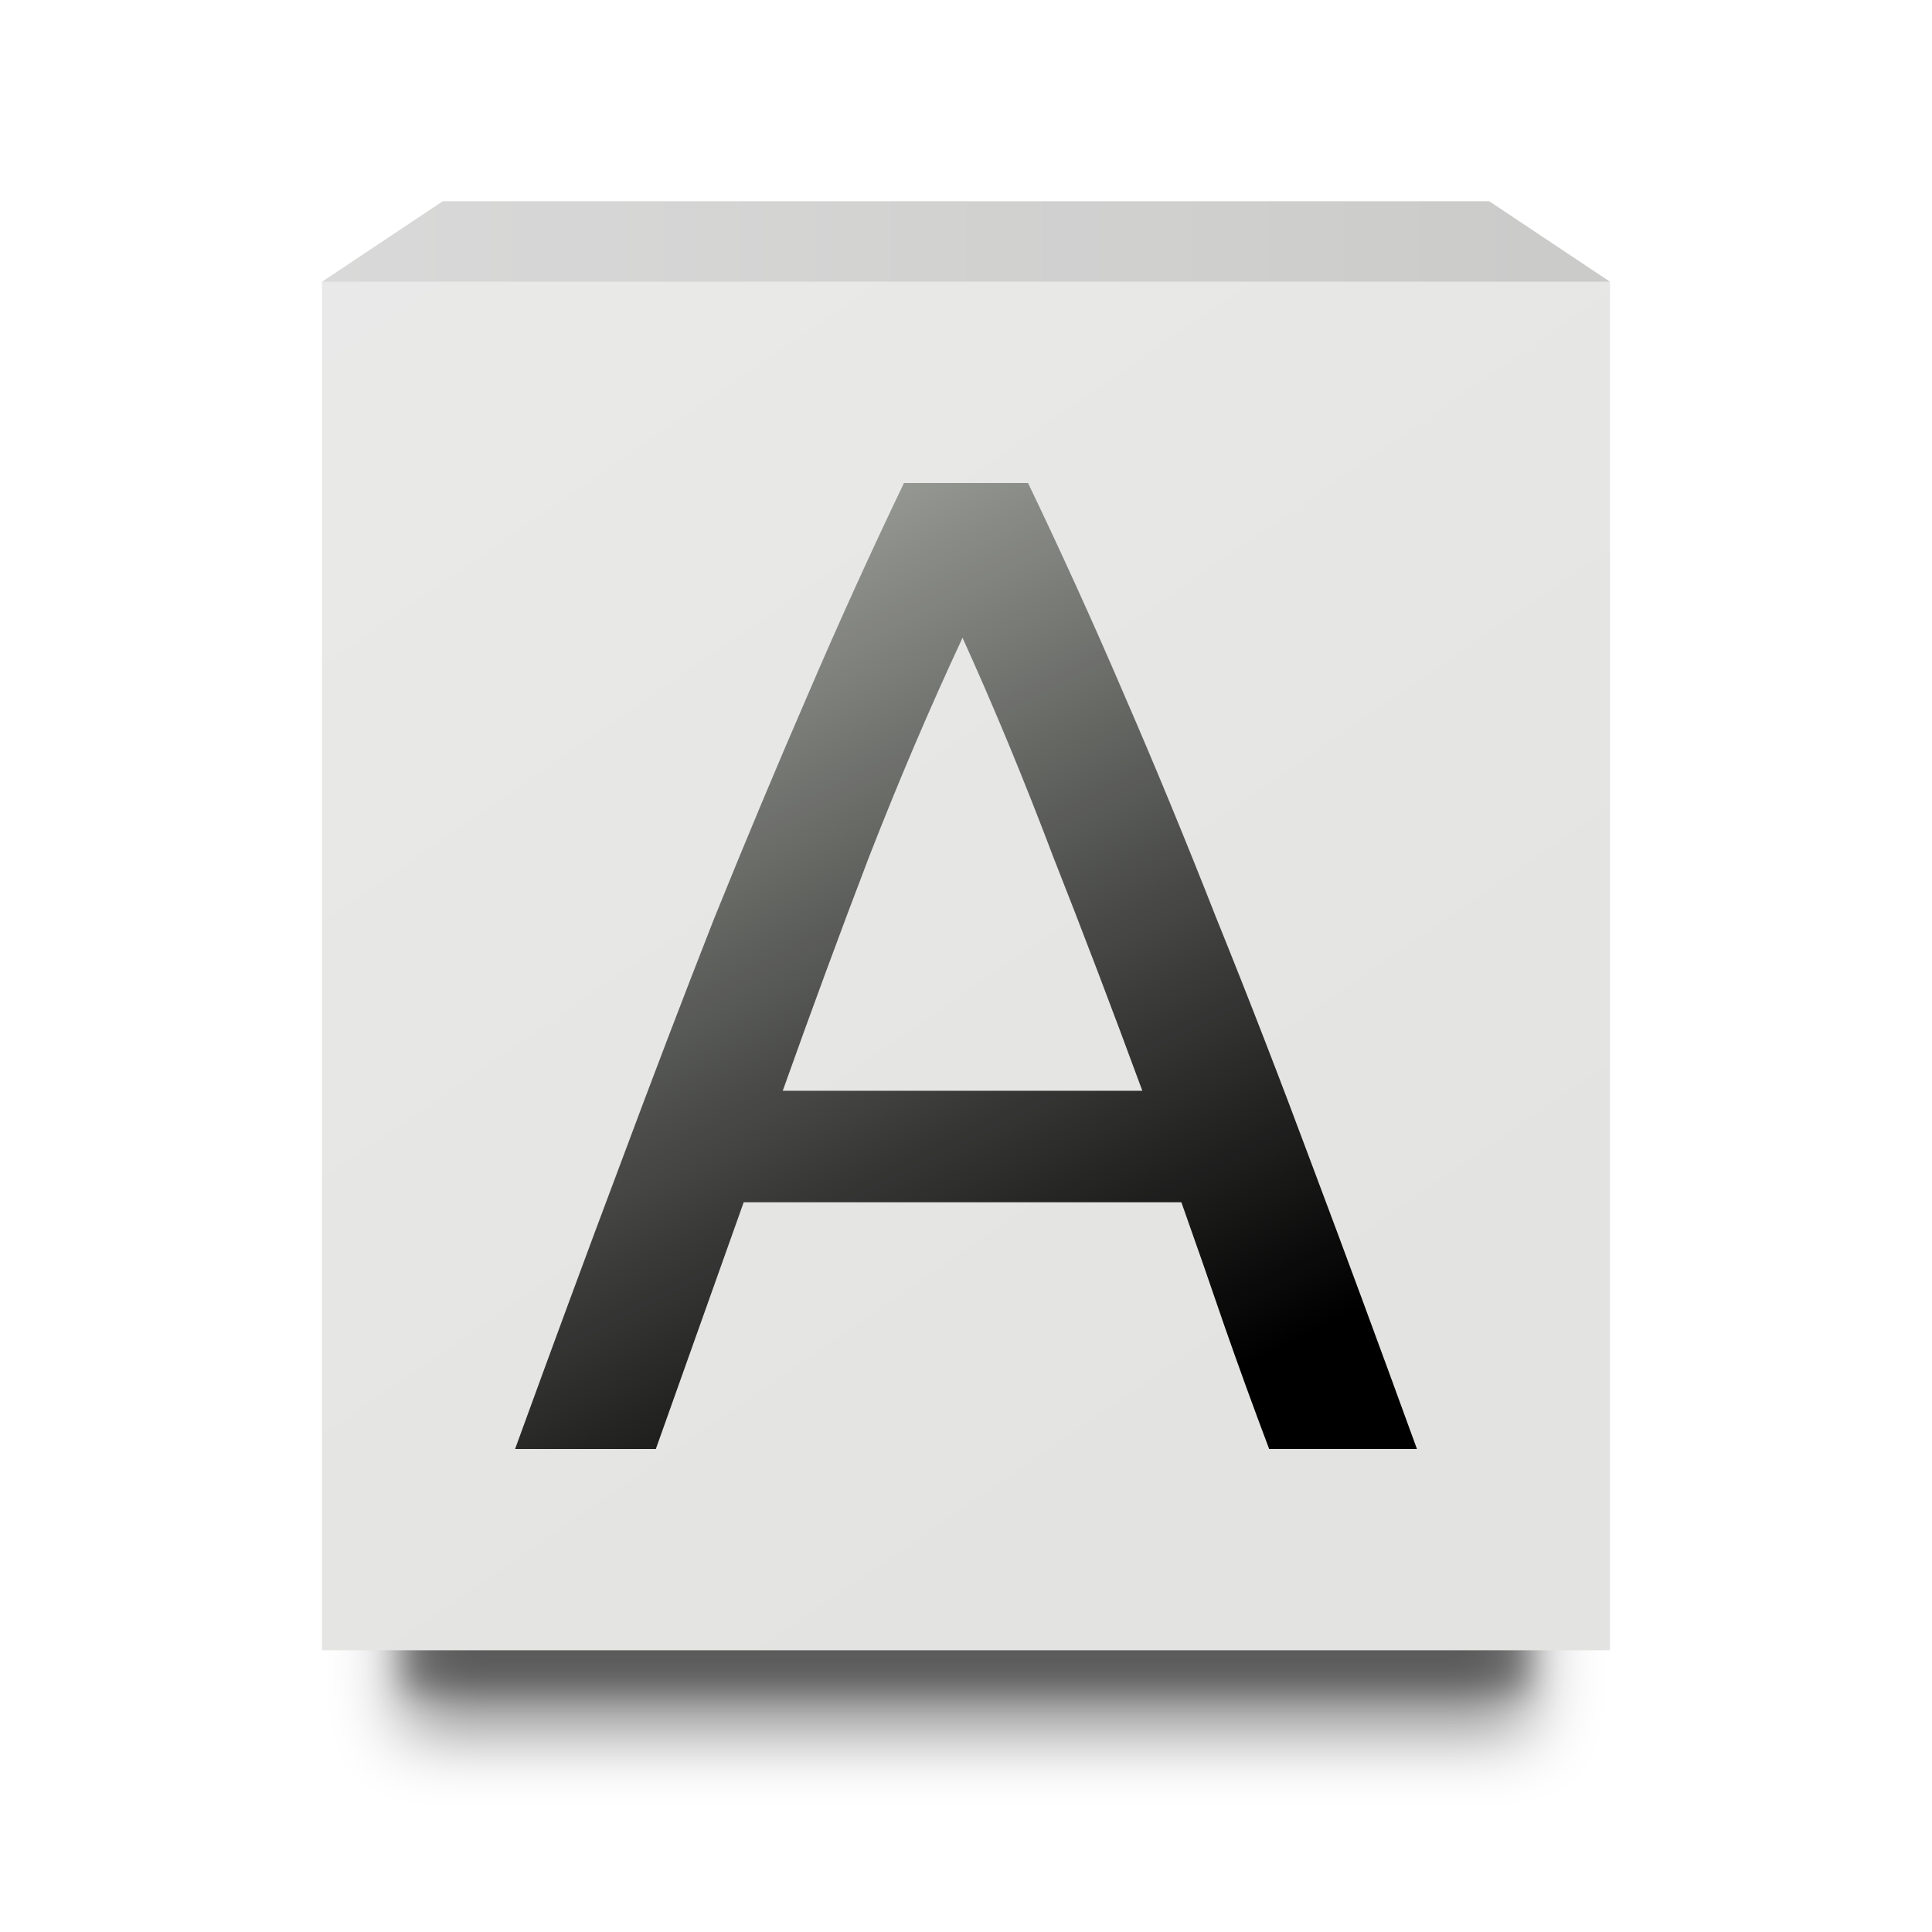
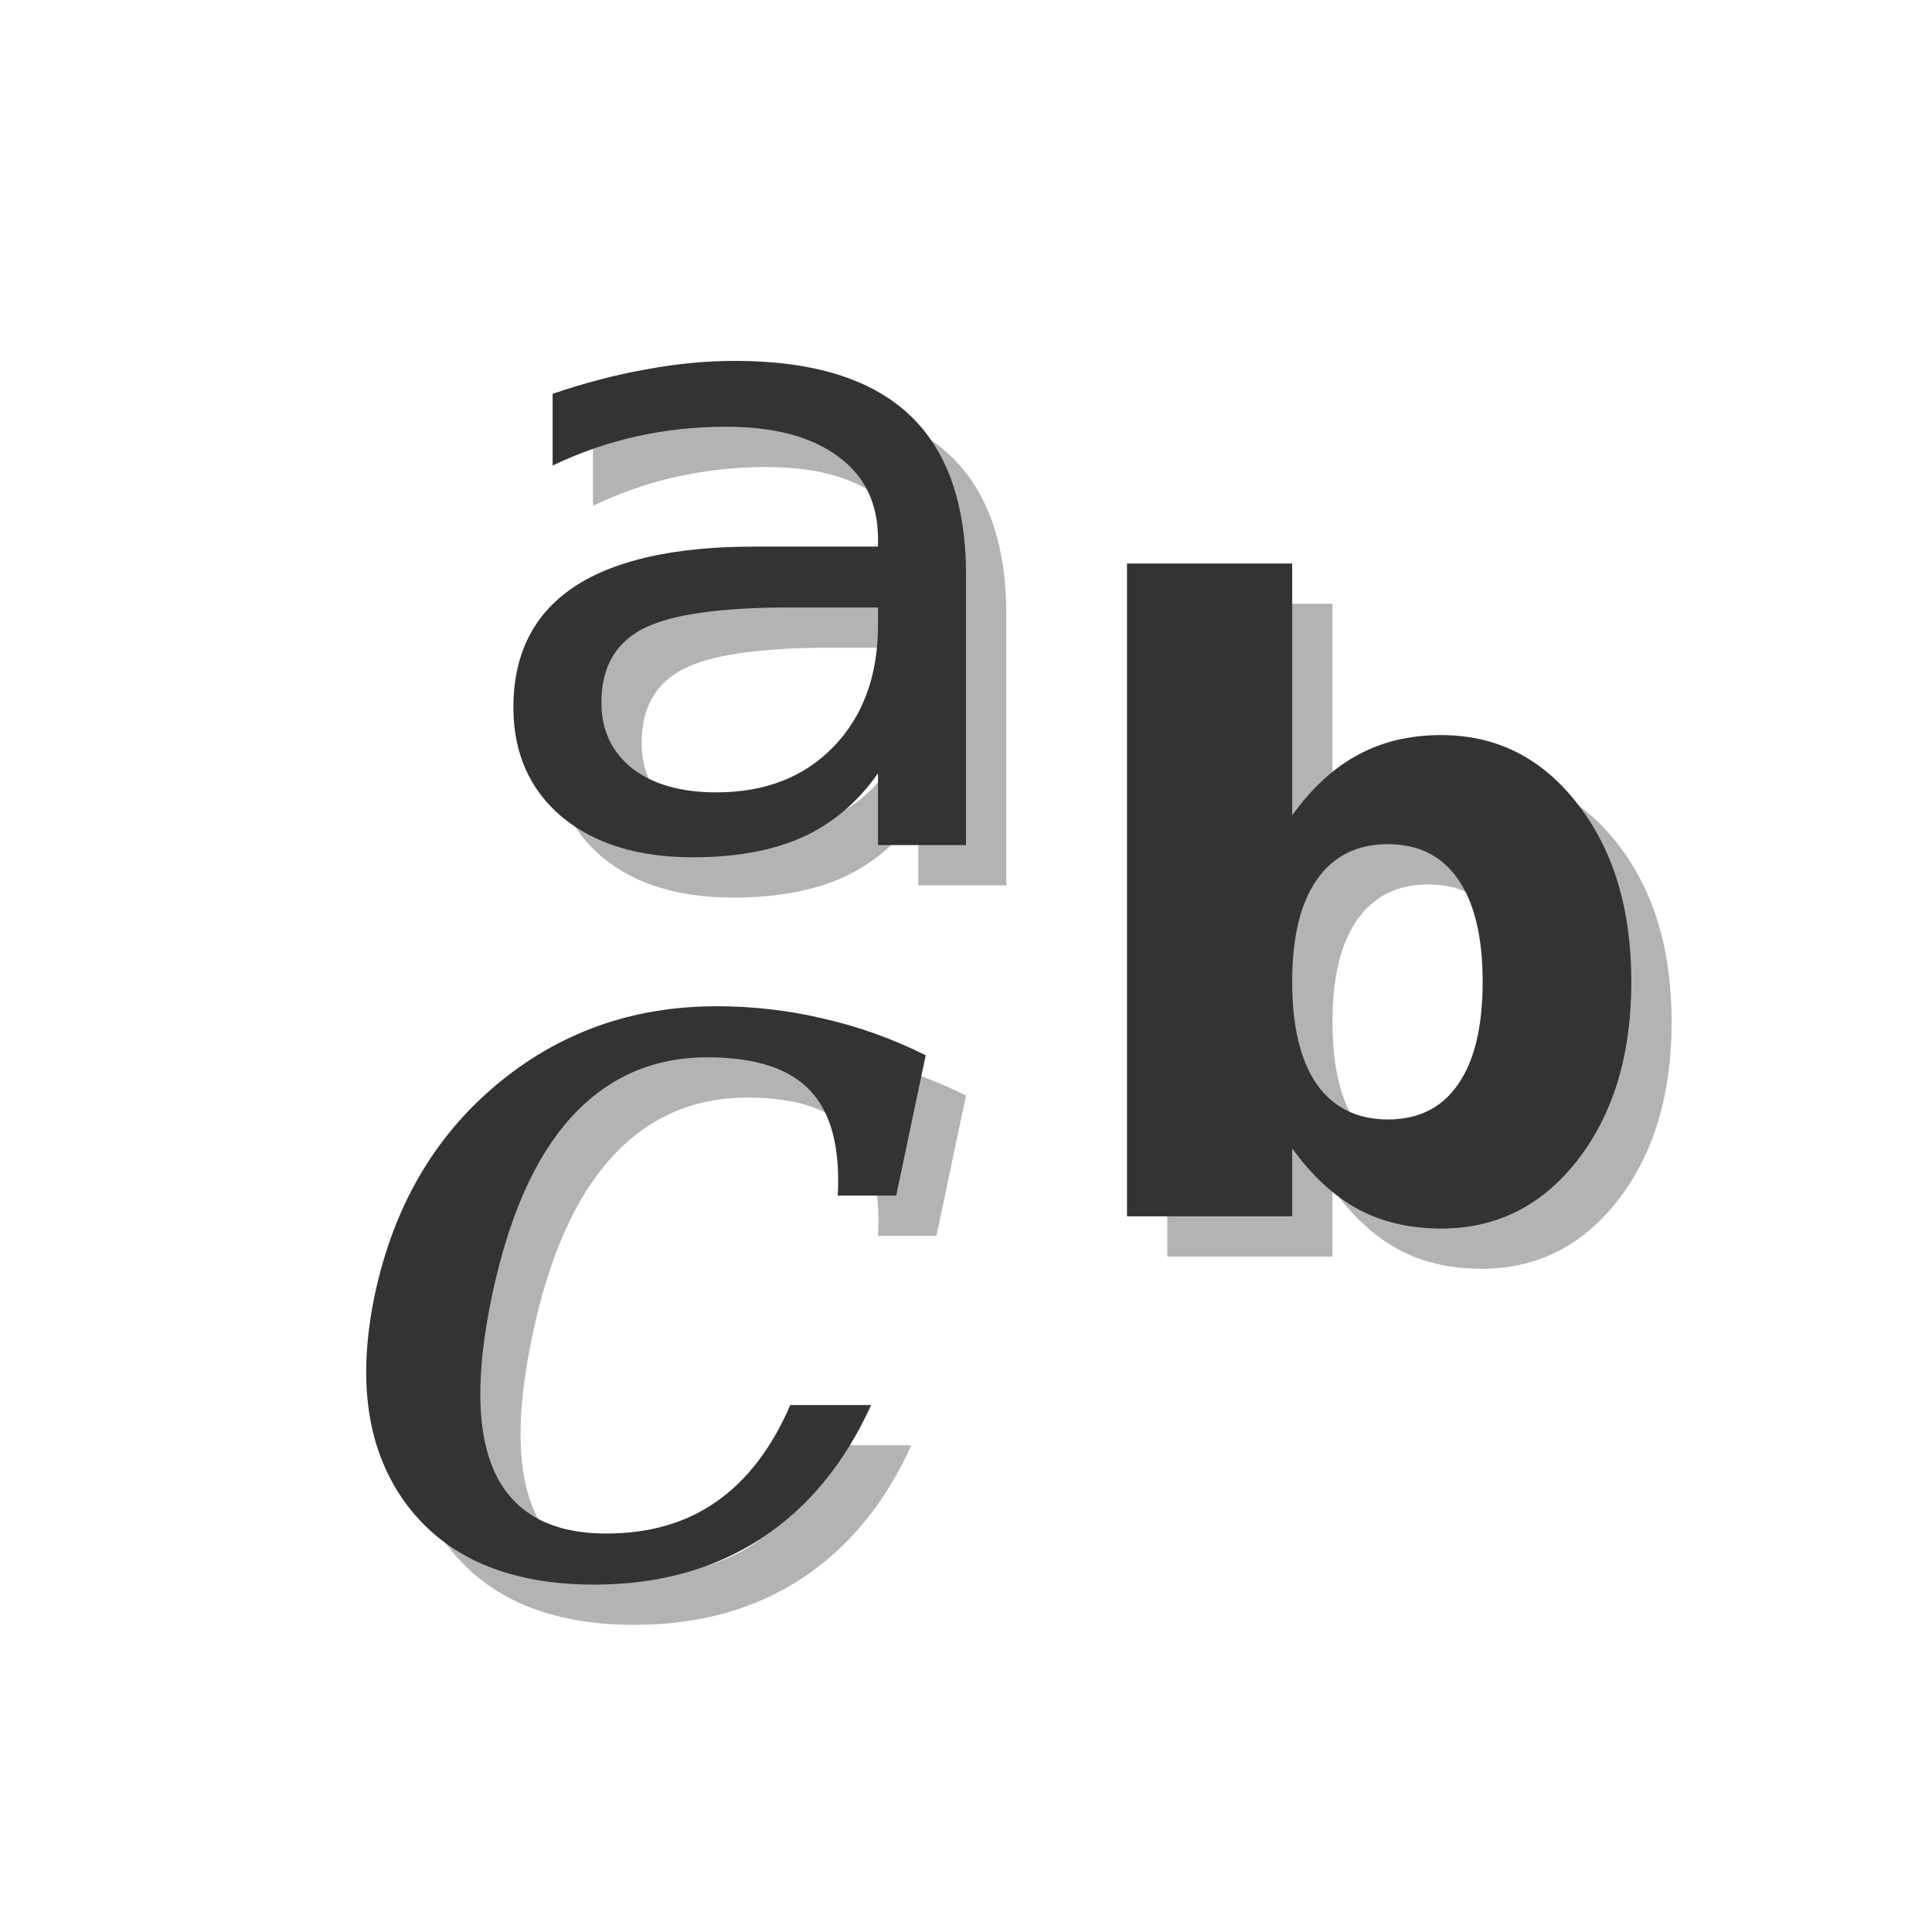
<svg xmlns="http://www.w3.org/2000/svg" xmlns:xlink="http://www.w3.org/1999/xlink" version="1.0" width="48" height="48" id="svg5496">
  <defs id="defs5498">
    <linearGradient id="linearGradient3993">
      <stop id="stop3995" offset="0" style="stop-color:#ffffff;stop-opacity:1;" />
      <stop id="stop3997" offset="1" style="stop-color:#ffffff;stop-opacity:0;" />
    </linearGradient>
    <linearGradient id="linearGradient3971">
      <stop style="stop-color:#ffffff;stop-opacity:1;" offset="0" id="stop3973" />
      <stop style="stop-color:#ffffff;stop-opacity:0;" offset="1" id="stop3975" />
    </linearGradient>
    <linearGradient id="linearGradient4359">
      <stop id="stop4369" offset="0" style="stop-color:#696969;stop-opacity:1;" />
      <stop id="stop4367" offset="1" style="stop-color:#808080;stop-opacity:1;" />
    </linearGradient>
    <font horiz-adv-x="1024" id="font3933" horiz-origin-x="0" horiz-origin-y="0" vert-origin-x="45" vert-origin-y="90" vert-adv-y="90">
      <font-face units-per-em="1024" id="font-face3935" font-family="SVGFont 1" />
      <missing-glyph d="M0,0h1000v1024h-1000z" id="missing-glyph3937" />
      <glyph glyph-name="glyph 1" id="glyph3939" unicode="a" />
      <glyph glyph-name="glyph 2" id="glyph3941" unicode="b" />
      <glyph glyph-name="glyph 3" id="glyph3943" unicode="c" />
      <glyph glyph-name="glyph 4" id="glyph3945" unicode="d" />
      <glyph glyph-name="glyph 5" id="glyph3947" unicode="e" />
      <glyph glyph-name="glyph 6" id="glyph3949" unicode="f" />
      <glyph glyph-name="glyph 7" id="glyph3951" unicode="g" />
      <glyph glyph-name="glyph 8" id="glyph3953" unicode="h" />
      <glyph glyph-name="glyph 9" id="glyph3955" unicode="i" />
      <glyph glyph-name="glyph 10" id="glyph3957" unicode="j" />
      <glyph glyph-name="glyph 11" id="glyph3959" unicode="k" />
      <glyph glyph-name="glyph 12" id="glyph3961" unicode="l" />
      <glyph glyph-name="glyph 13" id="glyph3963" unicode="m" />
      <glyph glyph-name="glyph 14" id="glyph3965" unicode="n" />
      <glyph glyph-name="glyph 15" id="glyph3967" unicode="o" />
      <glyph glyph-name="glyph 16" id="glyph3969" unicode="p" />
      <glyph glyph-name="glyph 17" id="glyph3971" unicode="q" />
      <glyph glyph-name="glyph 18" id="glyph3973" unicode="r" />
      <glyph glyph-name="glyph 19" id="glyph3975" unicode="s" />
      <glyph glyph-name="glyph 20" id="glyph3977" unicode="t" />
      <glyph glyph-name="glyph 21" id="glyph3979" unicode="u" />
      <glyph glyph-name="glyph 22" id="glyph3981" unicode="v" />
      <glyph glyph-name="glyph 23" id="glyph3983" unicode="w" />
      <glyph glyph-name="glyph 24" id="glyph3985" unicode="x" />
      <glyph glyph-name="glyph 25" id="glyph3987" unicode="y" />
      <glyph glyph-name="glyph 26" id="glyph3989" unicode="z" />
      <glyph glyph-name="glyph 27" id="glyph3991" unicode="A" />
      <glyph glyph-name="glyph 28" id="glyph3993" unicode="B" />
      <glyph glyph-name="glyph 29" id="glyph3995" unicode="C" />
      <glyph glyph-name="glyph 30" id="glyph3997" unicode="D" />
      <glyph glyph-name="glyph 31" id="glyph3999" unicode="E" />
      <glyph glyph-name="glyph 32" id="glyph4001" unicode="F" />
      <glyph glyph-name="glyph 33" id="glyph4003" unicode="G" />
      <glyph glyph-name="glyph 34" id="glyph4005" unicode="H" />
      <glyph glyph-name="glyph 35" id="glyph4007" unicode="I" />
      <glyph glyph-name="glyph 36" id="glyph4009" unicode="J" />
      <glyph glyph-name="glyph 37" id="glyph4011" unicode="K" />
      <glyph glyph-name="glyph 38" id="glyph4013" unicode="L" />
      <glyph glyph-name="glyph 39" id="glyph4015" unicode="M" />
      <glyph glyph-name="glyph 40" id="glyph4017" unicode="N" />
      <glyph glyph-name="glyph 41" id="glyph4019" unicode="O" />
      <glyph glyph-name="glyph 42" id="glyph4021" unicode="P" />
      <glyph glyph-name="glyph 43" id="glyph4023" unicode="Q" />
      <glyph glyph-name="glyph 44" id="glyph4025" unicode="R" />
      <glyph glyph-name="glyph 45" id="glyph4027" unicode="S" />
      <glyph glyph-name="glyph 46" id="glyph4029" unicode="T" />
      <glyph glyph-name="glyph 47" id="glyph4031" unicode="U" />
      <glyph glyph-name="glyph 48" id="glyph4033" unicode="V" />
      <glyph glyph-name="glyph 49" id="glyph4035" unicode="W" />
      <glyph glyph-name="glyph 50" id="glyph4037" unicode="X" />
      <glyph glyph-name="glyph 51" id="glyph4039" unicode="Y" />
      <glyph glyph-name="glyph 52" id="glyph4041" unicode="Z" />
      <glyph glyph-name="glyph 53" id="glyph4043" unicode="0" />
      <glyph glyph-name="glyph 54" id="glyph4045" unicode="1" />
      <glyph glyph-name="glyph 55" id="glyph4047" unicode="2" />
      <glyph glyph-name="glyph 56" id="glyph4049" unicode="3" />
      <glyph glyph-name="glyph 57" id="glyph4051" unicode="4" />
      <glyph glyph-name="glyph 58" id="glyph4053" unicode="5" />
      <glyph glyph-name="glyph 59" id="glyph4055" unicode="6" />
      <glyph glyph-name="glyph 60" id="glyph4057" unicode="7" />
      <glyph glyph-name="glyph 61" id="glyph4059" unicode="8" />
      <glyph glyph-name="glyph 62" id="glyph4061" unicode="9" />
    </font>
    <radialGradient xlink:href="#linearGradient3806-0-62" id="radialGradient4795-2" gradientUnits="userSpaceOnUse" gradientTransform="matrix(0.1459604,0.5425785,-1.478446,0.3945826,453.495,-17.70394)" cx="79.935" cy="110.19" fx="79.935" fy="110.19" r="58" />
    <linearGradient id="linearGradient3806-0-62">
      <stop style="stop-color:#ffffff;stop-opacity:1" offset="0" id="stop3808-0-98" />
      <stop id="stop3814-6-1" offset="0.5" style="stop-color:#eeeeec;stop-opacity:1" />
      <stop style="stop-color:#ffffff;stop-opacity:1" offset="1" id="stop3810-4-41" />
    </linearGradient>
    <linearGradient xlink:href="#linearGradient5081-0" id="linearGradient5087-5" x1="303.685" y1="58.833" x2="311.31" y2="87.603" gradientUnits="userSpaceOnUse" />
    <linearGradient id="linearGradient5081-0">
      <stop style="stop-color:#babdb6;stop-opacity:1;" offset="0" id="stop5083-9" />
      <stop style="stop-color:#888a85;stop-opacity:1" offset="1" id="stop5085-46" />
    </linearGradient>
    <radialGradient xlink:href="#linearGradient3806-46-1-33" id="radialGradient7192-2" gradientUnits="userSpaceOnUse" gradientTransform="matrix(0.169425,0.6298035,-1.716122,0.4580158,507.7767,-32.37288)" cx="76.892" cy="109.754" fx="76.892" fy="109.754" r="58" />
    <linearGradient id="linearGradient3806-46-1-33">
      <stop style="stop-color:#ffffff;stop-opacity:1" offset="0" id="stop3808-3-3-7" />
      <stop id="stop3814-8-3-38" offset="0.5" style="stop-color:#eeeeec;stop-opacity:1" />
      <stop style="stop-color:#ffffff;stop-opacity:1" offset="1" id="stop3810-31-00-3" />
    </linearGradient>
    <linearGradient xlink:href="#linearGradient5113-6" id="linearGradient7194-16" gradientUnits="userSpaceOnUse" x1="336.559" y1="56.028" x2="342.749" y2="79.372" />
    <linearGradient id="linearGradient5113-6">
      <stop style="stop-color:#babdb6;stop-opacity:1;" offset="0" id="stop5115-2" />
      <stop style="stop-color:#888a85;stop-opacity:1" offset="1" id="stop5117-40" />
    </linearGradient>
    <radialGradient xlink:href="#linearGradient12514-4-3-76" id="radialGradient7196-0" gradientUnits="userSpaceOnUse" gradientTransform="matrix(0.1264867,0.46847,-0.8583197,0.2282395,449.0194,9.166253)" cx="65.431" cy="118.016" fx="65.431" fy="118.016" r="58" />
    <linearGradient id="linearGradient12514-4-3-76">
      <stop id="stop12516-7-21-9" offset="0" style="stop-color:#729fcf;stop-opacity:1" />
      <stop style="stop-color:#204a87;stop-opacity:1" offset="0.5" id="stop12518-9-0-0" />
      <stop id="stop12520-85-8-0" offset="1" style="stop-color:#729fcf;stop-opacity:1" />
    </linearGradient>
    <radialGradient xlink:href="#linearGradient3806-46-1-9-9" id="radialGradient7192-3-6" gradientUnits="userSpaceOnUse" gradientTransform="matrix(0.169425,0.6298035,-1.716122,0.4580158,507.7767,-32.37288)" cx="76.892" cy="109.754" fx="76.892" fy="109.754" r="58" />
    <linearGradient id="linearGradient3806-46-1-9-9">
      <stop style="stop-color:#ffffff;stop-opacity:1" offset="0" id="stop3808-3-3-1-3" />
      <stop id="stop3814-8-3-3-6" offset="0.5" style="stop-color:#eeeeec;stop-opacity:1" />
      <stop style="stop-color:#ffffff;stop-opacity:1" offset="1" id="stop3810-31-00-80-1" />
    </linearGradient>
    <linearGradient xlink:href="#linearGradient5113-7-4" id="linearGradient7194-2-8" gradientUnits="userSpaceOnUse" x1="336.559" y1="56.028" x2="342.749" y2="79.372" />
    <linearGradient id="linearGradient5113-7-4">
      <stop style="stop-color:#babdb6;stop-opacity:1;" offset="0" id="stop5115-7-3" />
      <stop style="stop-color:#000000;stop-opacity:1;" offset="1" id="stop5117-80-3" />
    </linearGradient>
    <radialGradient xlink:href="#linearGradient12514-4-3-1-2" id="radialGradient7196-4-8" gradientUnits="userSpaceOnUse" gradientTransform="matrix(0.1264867,0.46847,-0.8583197,0.2282395,449.0194,9.166253)" cx="65.431" cy="118.016" fx="65.431" fy="118.016" r="58" />
    <linearGradient id="linearGradient12514-4-3-1-2">
      <stop id="stop12516-7-21-8-9" offset="0" style="stop-color:#729fcf;stop-opacity:1" />
      <stop style="stop-color:#204a87;stop-opacity:1" offset="0.5" id="stop12518-9-0-7-6" />
      <stop id="stop12520-85-8-1-6" offset="1" style="stop-color:#729fcf;stop-opacity:1" />
    </linearGradient>
    <radialGradient xlink:href="#linearGradient3806-46-1-9-9" id="radialGradient4092" gradientUnits="userSpaceOnUse" gradientTransform="matrix(0.169425,0.6298035,-1.716122,0.4580158,507.7767,-32.37288)" cx="76.892" cy="109.754" fx="76.892" fy="109.754" r="58" />
    <linearGradient xlink:href="#linearGradient5113-7-4" id="linearGradient4094" gradientUnits="userSpaceOnUse" x1="336.559" y1="56.028" x2="342.749" y2="79.372" />
    <radialGradient xlink:href="#linearGradient12514-4-3-1-2" id="radialGradient4096" gradientUnits="userSpaceOnUse" gradientTransform="matrix(0.1264867,0.46847,-0.8583197,0.2282395,449.0194,9.166253)" cx="65.431" cy="118.016" fx="65.431" fy="118.016" r="58" />
    <radialGradient xlink:href="#linearGradient3806-46-1-33" id="radialGradient4098" gradientUnits="userSpaceOnUse" gradientTransform="matrix(0.169425,0.6298035,-1.716122,0.4580158,507.7767,-32.37288)" cx="76.892" cy="109.754" fx="76.892" fy="109.754" r="58" />
    <linearGradient xlink:href="#linearGradient5113-6" id="linearGradient4100" gradientUnits="userSpaceOnUse" x1="336.559" y1="56.028" x2="342.749" y2="79.372" />
    <radialGradient xlink:href="#linearGradient12514-4-3-76" id="radialGradient4102" gradientUnits="userSpaceOnUse" gradientTransform="matrix(0.1264867,0.46847,-0.8583197,0.2282395,449.0194,9.166253)" cx="65.431" cy="118.016" fx="65.431" fy="118.016" r="58" />
    <radialGradient xlink:href="#linearGradient3806-0-62" id="radialGradient4104" gradientUnits="userSpaceOnUse" gradientTransform="matrix(0.1459604,0.5425785,-1.478446,0.3945826,453.495,-17.70394)" cx="79.935" cy="110.19" fx="79.935" fy="110.19" r="58" />
    <linearGradient xlink:href="#linearGradient5081-0" id="linearGradient4106" gradientUnits="userSpaceOnUse" x1="303.685" y1="58.833" x2="311.31" y2="87.603" />
    <radialGradient xlink:href="#linearGradient3806-46-1-33" id="radialGradient4140" gradientUnits="userSpaceOnUse" gradientTransform="matrix(0.169425,0.6298035,-1.716122,0.4580158,507.7767,-32.37288)" cx="76.892" cy="109.754" fx="76.892" fy="109.754" r="58" />
    <linearGradient xlink:href="#linearGradient5113-6" id="linearGradient4142" gradientUnits="userSpaceOnUse" x1="336.559" y1="56.028" x2="342.749" y2="79.372" />
    <radialGradient xlink:href="#linearGradient12514-4-3-76" id="radialGradient4144" gradientUnits="userSpaceOnUse" gradientTransform="matrix(0.1264867,0.46847,-0.8583197,0.2282395,449.0194,9.166253)" cx="65.431" cy="118.016" fx="65.431" fy="118.016" r="58" />
    <radialGradient xlink:href="#linearGradient12514-4-3-76" id="radialGradient4147" gradientUnits="userSpaceOnUse" gradientTransform="matrix(0.1264867,0.46847,-0.8583197,0.2282395,69.01939,-57.83375)" cx="65.431" cy="118.016" fx="65.431" fy="118.016" r="58" />
    <radialGradient xlink:href="#linearGradient3806-46-1-9-9" id="radialGradient4152" gradientUnits="userSpaceOnUse" gradientTransform="matrix(0.169425,0.6298035,-1.716122,0.4580158,507.7767,-32.37288)" cx="76.892" cy="109.754" fx="76.892" fy="109.754" r="58" />
    <linearGradient xlink:href="#linearGradient5113-7-4" id="linearGradient4154" gradientUnits="userSpaceOnUse" x1="336.559" y1="56.028" x2="342.749" y2="79.372" />
    <radialGradient xlink:href="#linearGradient12514-4-3-1-2" id="radialGradient4156" gradientUnits="userSpaceOnUse" gradientTransform="matrix(0.1264867,0.46847,-0.8583197,0.2282395,449.0194,9.166253)" cx="65.431" cy="118.016" fx="65.431" fy="118.016" r="58" />
    <radialGradient xlink:href="#linearGradient12514-4-3-1-2" id="radialGradient4160" gradientUnits="userSpaceOnUse" gradientTransform="matrix(0.1264867,0.46847,-0.8583197,0.2282395,77.01938,-55.83375)" cx="65.431" cy="118.016" fx="65.431" fy="118.016" r="58" />
    <radialGradient xlink:href="#linearGradient3806-46-1-9-9" id="radialGradient4165" gradientUnits="userSpaceOnUse" gradientTransform="matrix(0.169425,0.6298035,-1.716122,0.4580158,507.7767,-32.37288)" cx="76.892" cy="109.754" fx="76.892" fy="109.754" r="58" />
    <linearGradient xlink:href="#linearGradient5113-7-4" id="linearGradient4167" gradientUnits="userSpaceOnUse" x1="336.559" y1="56.028" x2="342.749" y2="79.372" />
    <radialGradient xlink:href="#linearGradient3806-46-1-9-9" id="radialGradient4171" gradientUnits="userSpaceOnUse" gradientTransform="matrix(0.1763738,0.6488885,-1.786507,0.4718951,163.7194,-103.6569)" cx="76.892" cy="109.754" fx="76.892" fy="109.754" r="58" />
    <linearGradient xlink:href="#linearGradient5113-7-4" id="linearGradient4173" gradientUnits="userSpaceOnUse" x1="336.559" y1="56.028" x2="342.749" y2="79.372" gradientTransform="matrix(1.041014,0,0,1.030303,-364.8833,-70.30303)" />
    <radialGradient xlink:href="#linearGradient3806-46-1-9-9" id="radialGradient4200" gradientUnits="userSpaceOnUse" gradientTransform="matrix(0.1763738,0.6488885,-1.786507,0.4718951,163.7194,-103.6569)" cx="76.892" cy="109.754" fx="76.892" fy="109.754" r="58" />
    <linearGradient xlink:href="#linearGradient5113-7-4" id="linearGradient4202" gradientUnits="userSpaceOnUse" gradientTransform="matrix(1.041014,0,0,1.030303,-364.8833,-70.30303)" x1="336.559" y1="56.028" x2="342.749" y2="79.372" />
    <radialGradient xlink:href="#linearGradient3806-46-1-33" id="radialGradient4204" gradientUnits="userSpaceOnUse" gradientTransform="matrix(0.169425,0.6298035,-1.716122,0.4580158,507.7767,-32.37288)" cx="76.892" cy="109.754" fx="76.892" fy="109.754" r="58" />
    <linearGradient xlink:href="#linearGradient5113-6" id="linearGradient4206" gradientUnits="userSpaceOnUse" x1="336.559" y1="56.028" x2="342.749" y2="79.372" />
    <radialGradient xlink:href="#linearGradient3806-0-62" id="radialGradient4208" gradientUnits="userSpaceOnUse" gradientTransform="matrix(0.1459604,0.5425785,-1.478446,0.3945826,453.495,-17.70394)" cx="79.935" cy="110.19" fx="79.935" fy="110.19" r="58" />
    <linearGradient xlink:href="#linearGradient5081-0" id="linearGradient4210" gradientUnits="userSpaceOnUse" x1="303.685" y1="58.833" x2="311.31" y2="87.603" />
    <radialGradient xlink:href="#linearGradient3806-46-1-9-9" id="radialGradient4239" gradientUnits="userSpaceOnUse" gradientTransform="matrix(0.1763738,0.6488885,-1.786507,0.4718951,163.7194,-103.6569)" cx="76.892" cy="109.754" fx="76.892" fy="109.754" r="58" />
    <linearGradient xlink:href="#linearGradient5113-7-4" id="linearGradient4241" gradientUnits="userSpaceOnUse" gradientTransform="matrix(1.041014,0,0,1.030303,-364.8833,-70.30303)" x1="336.559" y1="56.028" x2="342.749" y2="79.372" />
    <radialGradient xlink:href="#linearGradient3806-46-1-33" id="radialGradient4243" gradientUnits="userSpaceOnUse" gradientTransform="matrix(0.169425,0.6298035,-1.716122,0.4580158,507.7767,-32.37288)" cx="76.892" cy="109.754" fx="76.892" fy="109.754" r="58" />
    <linearGradient xlink:href="#linearGradient5113-6" id="linearGradient4245" gradientUnits="userSpaceOnUse" x1="336.559" y1="56.028" x2="342.749" y2="79.372" />
    <radialGradient xlink:href="#linearGradient3806-0-62" id="radialGradient4247" gradientUnits="userSpaceOnUse" gradientTransform="matrix(0.1459604,0.5425785,-1.478446,0.3945826,453.495,-17.70394)" cx="79.935" cy="110.19" fx="79.935" fy="110.19" r="58" />
    <linearGradient xlink:href="#linearGradient5081-0" id="linearGradient4249" gradientUnits="userSpaceOnUse" x1="303.685" y1="58.833" x2="311.31" y2="87.603" />
    <radialGradient xlink:href="#linearGradient3806-46-1-9-9" id="radialGradient4270" gradientUnits="userSpaceOnUse" gradientTransform="matrix(0.1763738,0.6488885,-1.786507,0.4718951,208.2232,-136.657)" cx="76.892" cy="109.754" fx="76.892" fy="109.754" r="58" />
    <linearGradient xlink:href="#linearGradient5113-7-4" id="linearGradient4272" gradientUnits="userSpaceOnUse" gradientTransform="matrix(1.041014,0,0,1.030303,-320.3794,-103.3031)" x1="336.559" y1="56.028" x2="342.749" y2="79.372" />
    <radialGradient xlink:href="#linearGradient3806-0-62" id="radialGradient4278" gradientUnits="userSpaceOnUse" gradientTransform="matrix(-0.2730361,-0.06539884,0.3580957,-1.502931,284.619,239.9817)" cx="34.143" cy="111.477" fx="34.143" fy="111.477" r="58" />
    <linearGradient xlink:href="#linearGradient5081-0" id="linearGradient4286" gradientUnits="userSpaceOnUse" x1="303.685" y1="58.833" x2="311.31" y2="87.603" />
    <linearGradient xlink:href="#linearGradient5081-0" id="linearGradient4292" gradientUnits="userSpaceOnUse" x1="303.685" y1="58.833" x2="311.31" y2="87.603" gradientTransform="matrix(1.041666,0,0,1.030303,-304.8511,-102.3362)" />
    <radialGradient xlink:href="#linearGradient3806-46-1-33" id="radialGradient4294" gradientUnits="userSpaceOnUse" gradientTransform="matrix(0.169425,0.6298035,-1.716122,0.4580158,507.7767,-32.37288)" cx="76.892" cy="109.754" fx="76.892" fy="109.754" r="58" />
    <linearGradient xlink:href="#linearGradient5113-6" id="linearGradient4296" gradientUnits="userSpaceOnUse" x1="336.559" y1="56.028" x2="342.749" y2="79.372" />
    <radialGradient xlink:href="#linearGradient3806-46-1-33" id="radialGradient4304" gradientUnits="userSpaceOnUse" gradientTransform="matrix(0.1763738,0.6488885,-1.786507,0.4718951,200.7299,-138.6596)" cx="76.892" cy="109.754" fx="76.892" fy="109.754" r="58" />
    <linearGradient xlink:href="#linearGradient4359" id="linearGradient4365" x1="29.131" y1="-34.003" x2="0.75" y2="-9.378" gradientUnits="userSpaceOnUse" />
    <linearGradient xlink:href="#linearGradient4359" id="linearGradient4377" x1="36.289" y1="-35.628" x2="8.482" y2="-28.003" gradientUnits="userSpaceOnUse" />
    <linearGradient xlink:href="#linearGradient4359" id="linearGradient4385" x1="45" y1="-33.125" x2="13.875" y2="-28" gradientUnits="userSpaceOnUse" />
    <radialGradient xlink:href="#linearGradient3806-46-1-9-9" id="radialGradient4403" cx="36.875" cy="-27.298" fx="36.875" fy="-27.298" r="12.5" gradientTransform="matrix(0.5412683,2.236052,-1.42007,0.3437482,-21.84905,-101.1958)" gradientUnits="userSpaceOnUse" />
    <linearGradient xlink:href="#linearGradient5048" id="linearGradient6715" gradientUnits="userSpaceOnUse" gradientTransform="matrix(2.774389,0,0,1.969706,-1892.179,-872.8854)" x1="302.857" y1="366.648" x2="302.857" y2="609.505" />
    <linearGradient id="linearGradient5048">
      <stop style="stop-color:black;stop-opacity:0;" offset="0" id="stop5050" />
      <stop id="stop5056" offset="0.5" style="stop-color:black;stop-opacity:1;" />
      <stop style="stop-color:black;stop-opacity:0;" offset="1" id="stop5052" />
    </linearGradient>
    <radialGradient xlink:href="#linearGradient5060" id="radialGradient6717" gradientUnits="userSpaceOnUse" gradientTransform="matrix(2.774389,0,0,1.969706,-1891.633,-872.8854)" cx="605.714" cy="486.648" fx="605.714" fy="486.648" r="117.143" />
    <linearGradient id="linearGradient5060">
      <stop style="stop-color:black;stop-opacity:1;" offset="0" id="stop5062" />
      <stop style="stop-color:black;stop-opacity:0;" offset="1" id="stop5064" />
    </linearGradient>
    <radialGradient xlink:href="#linearGradient5060" id="radialGradient6719" gradientUnits="userSpaceOnUse" gradientTransform="matrix(-2.774389,0,0,1.969706,112.7623,-872.8854)" cx="605.714" cy="486.648" fx="605.714" fy="486.648" r="117.143" />
    <linearGradient gradientTransform="translate(8.578686,-14.82562)" xlink:href="#linearGradient4755" id="linearGradient4761" x1="36.669" y1="36.383" x2="10.304" y2="7.493" gradientUnits="userSpaceOnUse" />
    <linearGradient id="linearGradient4755">
      <stop style="stop-color:#eeeeec;stop-opacity:1;" offset="0" id="stop4757" />
      <stop id="stop4666" offset="1" style="stop-color:#f6f6f5;stop-opacity:1;" />
    </linearGradient>
    <linearGradient xlink:href="#linearGradient4767" id="linearGradient4773" x1="18.562" y1="12.998" x2="30.936" y2="33.681" gradientUnits="userSpaceOnUse" gradientTransform="translate(7.578686,-15.82562)" />
    <linearGradient id="linearGradient4767">
      <stop style="stop-color:#729fcf" offset="0" id="stop4769" />
      <stop style="stop-color:#3465a4" offset="1" id="stop4771" />
    </linearGradient>
    <radialGradient r="117.143" fy="486.648" fx="605.714" cy="486.648" cx="605.714" gradientTransform="matrix(-2.774389,0,0,1.969706,112.7623,-872.8854)" gradientUnits="userSpaceOnUse" id="radialGradient3126" xlink:href="#linearGradient5060" />
    <linearGradient xlink:href="#linearGradient5048-6" id="linearGradient6715-9" gradientUnits="userSpaceOnUse" gradientTransform="matrix(2.774389,0,0,1.969706,-1892.179,-872.8854)" x1="302.857" y1="366.648" x2="302.857" y2="609.505" />
    <linearGradient id="linearGradient5048-6">
      <stop style="stop-color:black;stop-opacity:0;" offset="0" id="stop5050-3" />
      <stop id="stop5056-0" offset="0.5" style="stop-color:black;stop-opacity:1;" />
      <stop style="stop-color:black;stop-opacity:0;" offset="1" id="stop5052-9" />
    </linearGradient>
    <radialGradient xlink:href="#linearGradient5060-2" id="radialGradient6717-5" gradientUnits="userSpaceOnUse" gradientTransform="matrix(2.774389,0,0,1.969706,-1891.633,-872.8854)" cx="605.714" cy="486.648" fx="605.714" fy="486.648" r="117.143" />
    <linearGradient id="linearGradient5060-2">
      <stop style="stop-color:black;stop-opacity:1;" offset="0" id="stop5062-6" />
      <stop style="stop-color:black;stop-opacity:0;" offset="1" id="stop5064-6" />
    </linearGradient>
    <radialGradient xlink:href="#linearGradient5060-2" id="radialGradient6719-9" gradientUnits="userSpaceOnUse" gradientTransform="matrix(-2.774389,0,0,1.969706,112.7623,-872.8854)" cx="605.714" cy="486.648" fx="605.714" fy="486.648" r="117.143" />
    <linearGradient gradientTransform="translate(-70.08694,-43.99377)" xlink:href="#linearGradient4755-1" id="linearGradient4761-2" x1="36.669" y1="36.383" x2="10.304" y2="7.493" gradientUnits="userSpaceOnUse" />
    <linearGradient id="linearGradient4755-1">
      <stop style="stop-color:#eeeeec;stop-opacity:1;" offset="0" id="stop4757-8" />
      <stop style="stop-color:#ffffff;stop-opacity:1" offset="1" id="stop4759-2" />
    </linearGradient>
    <linearGradient xlink:href="#linearGradient4767-5" id="linearGradient4773-7" x1="18.562" y1="12.998" x2="30.936" y2="33.681" gradientUnits="userSpaceOnUse" gradientTransform="translate(-71.08694,-44.99377)" />
    <linearGradient id="linearGradient4767-5">
      <stop style="stop-color:#729fcf" offset="0" id="stop4769-4" />
      <stop style="stop-color:#3465a4" offset="1" id="stop4771-7" />
    </linearGradient>
    <radialGradient r="117.143" fy="486.648" fx="605.714" cy="486.648" cx="605.714" gradientTransform="matrix(-2.774389,0,0,1.969706,112.7623,-872.8854)" gradientUnits="userSpaceOnUse" id="radialGradient3126-2" xlink:href="#linearGradient5060-2" />
    <linearGradient xlink:href="#linearGradient4755" id="linearGradient4868" gradientUnits="userSpaceOnUse" gradientTransform="translate(8.578686,-14.82562)" x1="36.669" y1="36.383" x2="10.304" y2="7.493" />
    <linearGradient xlink:href="#linearGradient4767" id="linearGradient4870" gradientUnits="userSpaceOnUse" gradientTransform="translate(7.578686,-15.82562)" x1="18.562" y1="12.998" x2="30.936" y2="33.681" />
    <linearGradient xlink:href="#linearGradient5113-7-4" id="linearGradient4105" x1="20.423" y1="9.5" x2="32.077" y2="32.5" gradientUnits="userSpaceOnUse" gradientTransform="translate(-0.04799969,-0.08800125)" />
    <linearGradient xlink:href="#linearGradient4755" id="linearGradient4220" gradientUnits="userSpaceOnUse" gradientTransform="matrix(0.7802695,0,0,0.7909325,5.278131,5.013027)" x1="36.669" y1="36.383" x2="6.683" y2="-7.777" />
    <linearGradient xlink:href="#linearGradient5113-7-4" id="linearGradient4672" gradientUnits="userSpaceOnUse" gradientTransform="matrix(1.082251,0,0,1.082251,-2.337662,-1.974027)" x1="20.423" y1="9.5" x2="32.077" y2="32.5" />
    <linearGradient xlink:href="#linearGradient4755-1" id="linearGradient3961" x1="40" y1="7" x2="8" y2="7" gradientUnits="userSpaceOnUse" />
    <radialGradient xlink:href="#linearGradient3993" id="radialGradient3991" cx="15.447" cy="11.346" fx="15.447" fy="11.346" r="16" gradientTransform="matrix(0.6503754,1.510179,-0.6865055,0.2956513,15.02482,-13.11262)" gradientUnits="userSpaceOnUse" />
    <linearGradient id="linearGradient10954-4">
      <stop style="stop-color:#a4a4a4;stop-opacity:1;" offset="0" id="stop10956-8" />
      <stop style="stop-color:#cecece;stop-opacity:1" offset="1" id="stop10958-8" />
    </linearGradient>
    <filter id="filter7561" x="-0.068" width="1.136" y="-0.51" height="2.02">
      <feGaussianBlur stdDeviation="0.85" id="feGaussianBlur7563" />
    </filter>
    <filter id="filter7565" x="-0.032" width="1.064" y="-0.45" height="1.9">
      <feGaussianBlur stdDeviation="0.375" id="feGaussianBlur7567" />
    </filter>
+     <linearGradient gradientTransform="translate(-296,-49)" xlink:href="#linearGradient3862" id="linearGradient4116" x1="320" y1="93" x2="320" y2="53" gradientUnits="userSpaceOnUse" />
+     <linearGradient id="linearGradient3862">
+       <stop style="stop-color:#d2d2d2;stop-opacity:1;" offset="0" id="stop3864" />
+       <stop style="stop-color:#e3e3e3;stop-opacity:1;" offset="1" id="stop3866" />
+     </linearGradient>
+     <filter color-interpolation-filters="sRGB" id="filter4011" x="-0.063" width="1.126" y="-1.26" height="3.52">
+       <feGaussianBlur stdDeviation="1.05" id="feGaussianBlur4013" />
+     </filter>
+     <filter color-interpolation-filters="sRGB" id="filter4021" x="-0.032" width="1.063" y="-0.63" height="2.26">
+       <feGaussianBlur stdDeviation="0.525" id="feGaussianBlur4023" />
+     </filter>
  </defs>
-   <rect style="opacity:0.35;fill:#000000;fill-opacity:1;fill-rule:nonzero;stroke:none;filter:url(#filter7565)" id="rect7051" width="28" height="2" x="10" y="40" />
-   <rect style="opacity:0.45;fill:#000000;fill-opacity:1;fill-rule:nonzero;stroke:none;filter:url(#filter7561)" id="rect7049" width="28" height="4" x="10" y="39" />
-   <rect style="fill:url(#linearGradient4220);fill-opacity:1;stroke:none" id="rect1314" width="32" height="34" x="8" y="7" rx="0" ry="0" />
-   <g style="font-size:43.29px;font-style:normal;font-variant:normal;font-weight:normal;font-stretch:normal;line-height:125%;letter-spacing:0px;word-spacing:0px;fill:url(#linearGradient4672);fill-opacity:1;stroke:none;font-family:Ubuntu;-inkscape-font-specification:Ubuntu" id="text3856">
-     <path d="M 31.532,36 C 31.14,34.961 30.771,33.945 30.424,32.952 30.078,31.937 29.72,30.909 29.351,29.87 l -10.874,0 L 16.294,36 12.797,36 c 0.924,-2.54 1.789,-4.883 2.597,-7.03 0.808,-2.17 1.593,-4.225 2.355,-6.165 0.785,-1.939 1.558,-3.786 2.32,-5.541 C 20.831,15.486 21.628,13.732 22.459,12 l 3.082,0 c 0.831,1.732 1.628,3.486 2.39,5.264 0.762,1.755 1.524,3.602 2.286,5.541 0.785,1.939 1.582,3.994 2.39,6.165 0.808,2.147 1.674,4.491 2.597,7.03 l -3.671,0 m -3.152,-8.9 c -0.739,-2.009 -1.478,-3.948 -2.216,-5.818 -0.716,-1.893 -1.466,-3.706 -2.251,-5.437 -0.808,1.732 -1.582,3.544 -2.32,5.437 -0.716,1.87 -1.431,3.81 -2.147,5.818 l 8.935,0" style="font-size:34.632px;-inkscape-font-specification:Ubuntu" id="path4675" />
-   </g>
-   <path style="fill:url(#linearGradient3961);fill-opacity:1;stroke:none" d="m 8,7 3,-2 26,0 3,2 z" id="path3185" />
-   <path id="path3963" d="m 8,7 3,-2 26,0 3,2 z" style="opacity:0.15;fill:#000000;fill-opacity:1;stroke:none" />
-   <rect ry="0" rx="0" y="7" x="8" height="34" width="32" id="rect3965" style="fill:#000000;fill-opacity:1;stroke:none;opacity:0.05" />
+   <path d="m 20.637,16.093 c -1.767,6e-6 -2.992,0.178 -3.673,0.535 -0.682,0.357 -1.022,0.965 -1.022,1.825 0,0.685 0.254,1.23 0.761,1.636 0.515,0.398 1.213,0.598 2.092,0.598 1.213,2e-6 2.183,-0.378 2.913,-1.133 0.737,-0.762 1.106,-1.772 1.106,-3.031 l 0,-0.43 -2.175,0 m 4.363,-0.797 0,6.701 -2.187,0 0,-1.783 c -0.499,0.713 -1.121,1.241 -1.866,1.583 -0.745,0.336 -1.656,0.503 -2.734,0.503 -1.363,0 -2.449,-0.336 -3.257,-1.007 -0.8,-0.678 -1.201,-1.583 -1.201,-2.716 -10e-6,-1.321 0.499,-2.317 1.498,-2.989 1.006,-0.671 2.504,-1.007 4.494,-1.007 l 3.067,0 0,-0.189 c -10e-6,-0.888 -0.333,-1.573 -0.999,-2.055 -0.658,-0.489 -1.585,-0.734 -2.782,-0.734 -0.761,10e-6 -1.502,0.08 -2.223,0.241 -0.721,0.161 -1.415,0.402 -2.08,0.724 l 0,-1.783 c 0.8,-0.273 1.577,-0.475 2.33,-0.608 0.753,-0.14 1.486,-0.21 2.199,-0.21 1.926,1.2e-5 3.364,0.44 4.315,1.321 0.951,0.881 1.427,2.216 1.427,4.006" id="path3238" style="font-size:22.28px;font-style:normal;font-weight:normal;fill:#b3b3b3;fill-opacity:1;stroke:none;font-family:Bitstream Vera Sans" />
+   <path d="m 35.481,28.813 c 0.765,2e-6 1.348,-0.292 1.747,-0.876 0.406,-0.584 0.609,-1.432 0.609,-2.544 -1e-5,-1.112 -0.203,-1.96 -0.609,-2.544 -0.399,-0.584 -0.982,-0.876 -1.747,-0.876 -0.765,1.3e-5 -1.354,0.295 -1.767,0.886 -0.406,0.584 -0.609,1.428 -0.609,2.533 -10e-6,1.105 0.203,1.953 0.609,2.544 0.413,0.584 1.002,0.876 1.767,0.876 m -2.376,-7.558 c 0.493,-0.681 1.038,-1.181 1.637,-1.501 0.599,-0.327 1.288,-0.49 2.067,-0.49 1.378,1.2e-5 2.509,0.573 3.394,1.72 0.885,1.14 1.328,2.61 1.328,4.41 -2e-5,1.8 -0.443,3.273 -1.328,4.42 -0.885,1.14 -2.017,1.71 -3.394,1.71 -0.779,0 -1.468,-0.16 -2.067,-0.48 -0.599,-0.327 -1.145,-0.831 -1.637,-1.512 l 0,1.689 -4.104,0 0,-16.221 4.104,0 0,6.255" id="path3240" style="font-size:10.179px;font-style:normal;font-weight:normal;fill:#b3b3b3;fill-opacity:1;stroke:none;font-family:Bitstream Vera Sans" />
+   <path d="m 22.643,35.908 c -0.66,1.453 -1.574,2.559 -2.741,3.32 -1.167,0.761 -2.546,1.141 -4.138,1.141 -2.099,0 -3.645,-0.654 -4.64,-1.961 -0.995,-1.316 -1.266,-3.059 -0.814,-5.23 0.461,-2.179 1.465,-3.918 3.012,-5.217 1.556,-1.307 3.383,-1.961 5.481,-1.961 0.914,1.2e-5 1.8,0.103 2.659,0.308 0.868,0.197 1.714,0.5 2.537,0.91 l -0.733,3.486 -1.452,0 c 0.063,-1.196 -0.167,-2.068 -0.692,-2.615 -0.516,-0.547 -1.366,-0.82 -2.551,-0.82 -1.348,10e-6 -2.474,0.496 -3.378,1.487 -0.895,0.983 -1.551,2.457 -1.967,4.422 -0.416,1.965 -0.389,3.444 0.081,4.435 0.479,0.991 1.397,1.487 2.754,1.487 1.076,2e-6 1.99,-0.265 2.741,-0.795 0.76,-0.53 1.37,-1.329 1.832,-2.397 l 2.008,0" id="path3242" style="font-size:17.544px;font-style:normal;font-weight:normal;fill:#b3b3b3;fill-opacity:1;stroke:none;font-family:Bitstream Vera Sans" />
+   <path style="font-size:22.28px;font-style:normal;font-weight:normal;fill:#333333;fill-opacity:1;stroke:none;font-family:Bitstream Vera Sans" id="text2841" d="m 19.637,15.092 c -1.767,6e-6 -2.992,0.178 -3.673,0.535 -0.682,0.357 -1.022,0.965 -1.022,1.825 0,0.685 0.254,1.23 0.761,1.636 0.515,0.398 1.213,0.598 2.092,0.598 1.213,2e-6 2.183,-0.378 2.913,-1.133 0.737,-0.762 1.106,-1.772 1.106,-3.031 l 0,-0.43 -2.175,0 M 24,14.295 l 0,6.701 -2.187,0 0,-1.783 c -0.499,0.713 -1.121,1.241 -1.866,1.583 -0.745,0.336 -1.656,0.503 -2.734,0.503 -1.363,0 -2.449,-0.336 -3.257,-1.007 -0.8,-0.678 -1.201,-1.583 -1.201,-2.716 -10e-6,-1.321 0.499,-2.317 1.498,-2.989 1.006,-0.671 2.504,-1.007 4.494,-1.007 l 3.067,0 0,-0.189 c -10e-6,-0.888 -0.333,-1.573 -0.999,-2.055 -0.658,-0.489 -1.585,-0.734 -2.782,-0.734 -0.761,10e-6 -1.502,0.08 -2.223,0.241 -0.721,0.161 -1.415,0.402 -2.08,0.724 l 0,-1.783 c 0.8,-0.273 1.577,-0.475 2.33,-0.608 0.753,-0.14 1.486,-0.21 2.199,-0.21 1.926,1.2e-5 3.364,0.44 4.315,1.321 0.951,0.881 1.427,2.216 1.427,4.006" />
+   <path style="font-size:10.179px;font-style:normal;font-weight:normal;fill:#333333;fill-opacity:1;stroke:none;font-family:Bitstream Vera Sans" id="text2849" d="m 34.48,27.813 c 0.765,2e-6 1.348,-0.292 1.747,-0.876 0.406,-0.584 0.609,-1.432 0.609,-2.544 -1e-5,-1.112 -0.203,-1.96 -0.609,-2.544 -0.399,-0.584 -0.982,-0.876 -1.747,-0.876 -0.765,1.3e-5 -1.354,0.295 -1.767,0.886 -0.406,0.584 -0.609,1.428 -0.609,2.533 -10e-6,1.105 0.203,1.953 0.609,2.544 0.413,0.584 1.002,0.876 1.767,0.876 m -2.376,-7.558 c 0.493,-0.681 1.038,-1.181 1.637,-1.501 0.599,-0.327 1.288,-0.49 2.067,-0.49 1.378,1.2e-5 2.509,0.573 3.394,1.72 0.885,1.14 1.328,2.61 1.328,4.41 -2e-5,1.8 -0.443,3.273 -1.328,4.42 -0.885,1.14 -2.017,1.71 -3.394,1.71 -0.779,0 -1.468,-0.16 -2.067,-0.48 -0.599,-0.327 -1.145,-0.831 -1.637,-1.512 l 0,1.689 -4.104,0 L 28,14 l 4.104,0 0,6.255" />
+   <path style="font-size:17.544px;font-style:normal;font-weight:normal;fill:#333333;fill-opacity:1;stroke:none;font-family:Bitstream Vera Sans" id="text2853" d="m 21.643,34.908 c -0.66,1.453 -1.574,2.559 -2.741,3.32 -1.167,0.761 -2.546,1.141 -4.138,1.141 -2.099,0 -3.645,-0.654 -4.64,-1.961 C 9.129,36.092 8.858,34.348 9.31,32.178 9.771,29.999 10.775,28.26 12.322,26.961 13.878,25.654 15.705,25 17.803,25 c 0.914,1.2e-5 1.8,0.103 2.659,0.308 0.868,0.197 1.714,0.5 2.537,0.91 l -0.733,3.486 -1.452,0 c 0.063,-1.196 -0.167,-2.068 -0.692,-2.615 -0.516,-0.547 -1.366,-0.82 -2.551,-0.82 -1.348,10e-6 -2.474,0.496 -3.378,1.487 -0.895,0.983 -1.551,2.457 -1.967,4.422 -0.416,1.965 -0.389,3.444 0.081,4.435 0.479,0.991 1.397,1.487 2.754,1.487 1.076,2e-6 1.99,-0.265 2.741,-0.795 0.76,-0.53 1.37,-1.329 1.832,-2.397 l 2.008,0" />
</svg>
